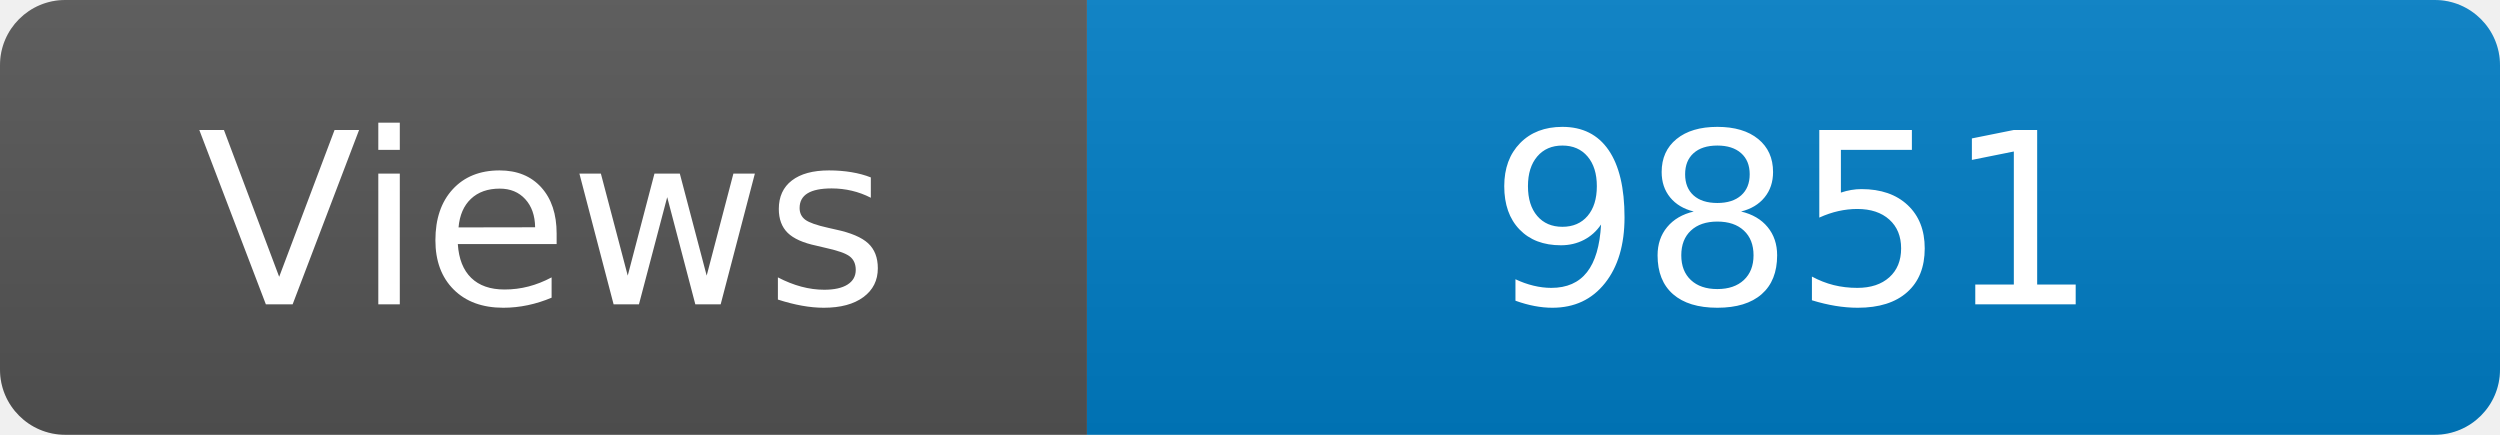
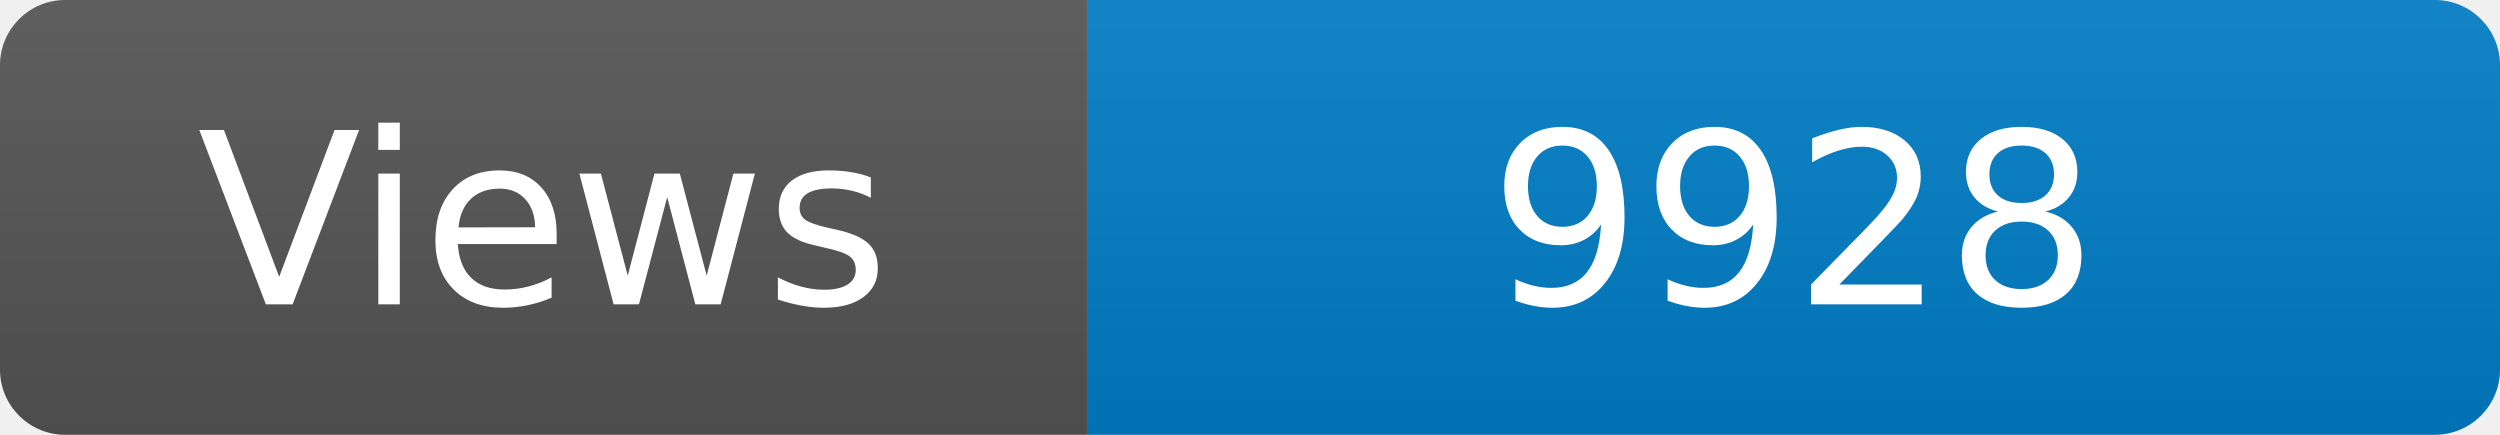
<svg xmlns="http://www.w3.org/2000/svg" width="115" height="20" role="img" aria-label="Maintained?: yes">
  <linearGradient id="s" x2="0" y2="100%">
    <stop offset="0" stop-color="#bbb" stop-opacity=".1" />
    <stop offset="1" stop-opacity=".1" />
  </linearGradient>
  <clipPath id="r">
    <rect width="115" height="20" rx="3" fill="#fff" />
  </clipPath>
  <g clip-path="url(#r)">
    <rect width="50" height="20" fill="#555" />
    <rect x="50" width="160" height="20" fill="#007ec6" />
    <rect width="115" height="20" fill="url(#s)" />
  </g>
  <g fill="#fff" text-anchor="middle" font-family="Verdana,Geneva,DejaVu Sans,sans-serif" font-size="110">
    <text x="250" y="140" transform="scale(.1)" fill="#fff">Views</text>
-     <text x="825" y="140" transform="scale(.1)" fill="#fff">9851</text>
+     <text x="825" y="140" transform="scale(.1)" fill="#fff">9928</text>
  </g>
</svg>
